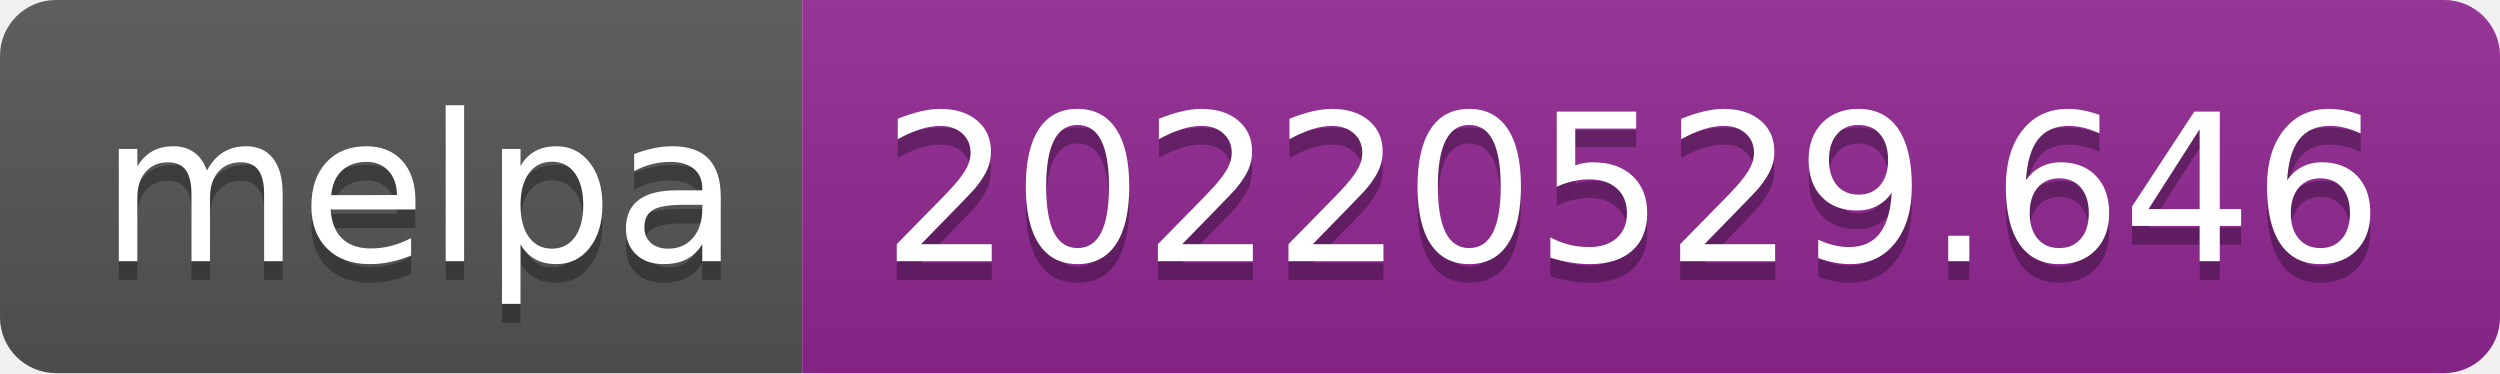
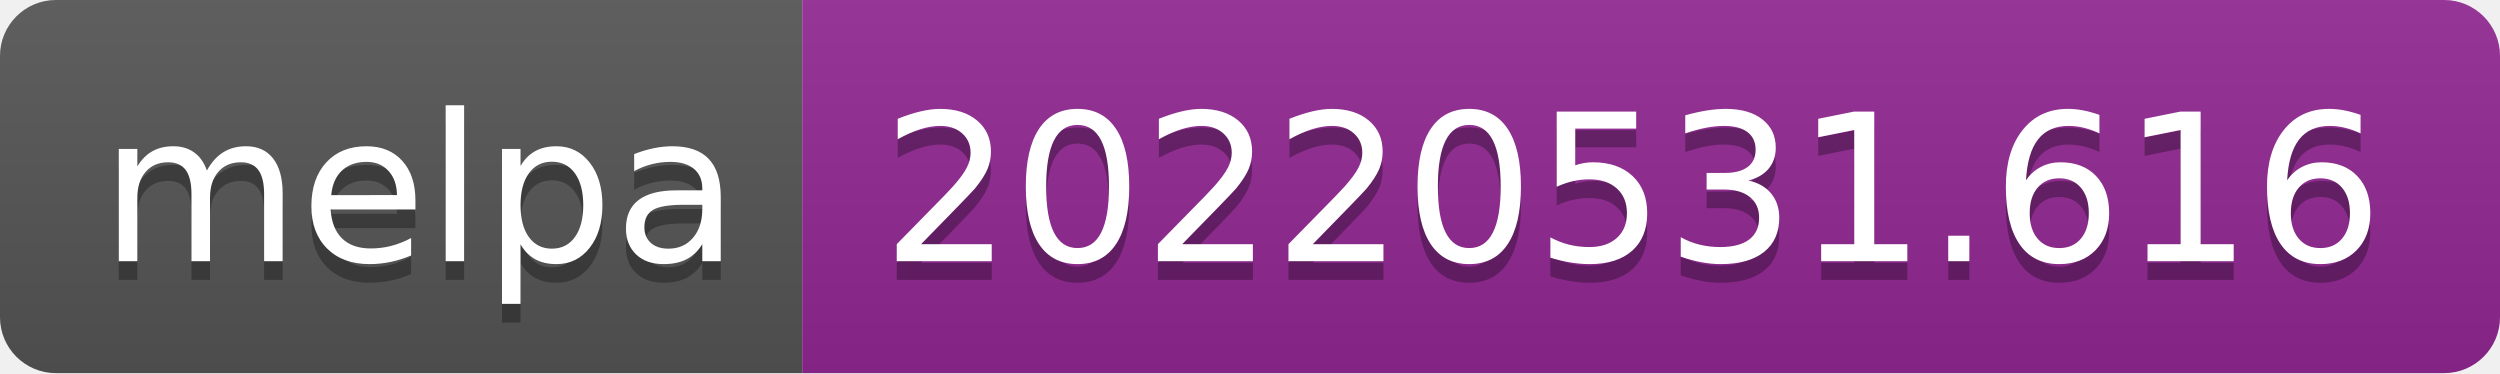
- <svg xmlns="http://www.w3.org/2000/svg" width="134" height="20" role="img" aria-label="melpa: 20220529.646">
+ <svg xmlns="http://www.w3.org/2000/svg" width="134" height="20" role="img" aria-label="melpa: 20220531.616">
  <linearGradient id="s" x2="0" y2="100%">
    <stop offset="0" stop-color="#bbb" stop-opacity=".1" />
    <stop offset="1" stop-opacity=".1" />
  </linearGradient>
  <clipPath id="r">
    <rect width="134" height="20" rx="3" fill="#fff" />
  </clipPath>
  <g clip-path="url(#r)">
    <rect width="43" height="20" fill="#555" />
    <rect x="43" width="91" height="20" fill="#922793" />
    <rect width="134" height="20" fill="url(#s)" />
  </g>
  <g fill="#fff" text-anchor="middle" font-family="Verdana,Geneva,DejaVu Sans,sans-serif" text-rendering="geometricPrecision" font-size="110">
    <text aria-hidden="true" x="225" y="150" fill="#010101" fill-opacity=".3" transform="scale(.1)" textLength="330">melpa</text>
    <text x="225" y="140" transform="scale(.1)" fill="#fff" textLength="330">melpa</text>
-     <text aria-hidden="true" x="875" y="150" fill="#010101" fill-opacity=".3" transform="scale(.1)" textLength="810">20220529.646</text>
-     <text x="875" y="140" transform="scale(.1)" fill="#fff" textLength="810">20220529.646</text>
+     <text aria-hidden="true" x="875" y="150" fill="#010101" fill-opacity=".3" transform="scale(.1)" textLength="810">20220531.616</text>
+     <text x="875" y="140" transform="scale(.1)" fill="#fff" textLength="810">20220531.616</text>
  </g>
</svg>
